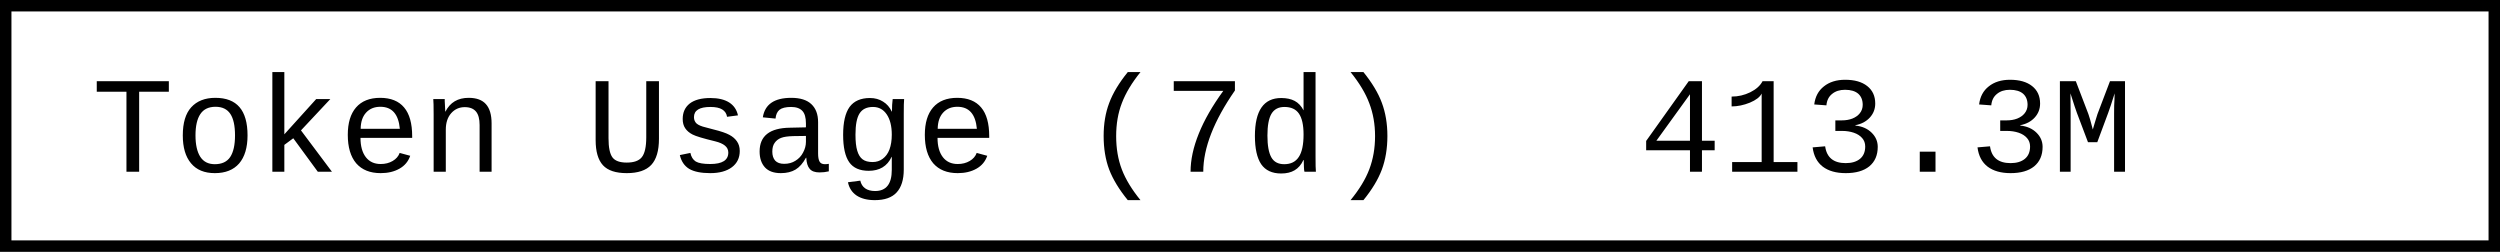
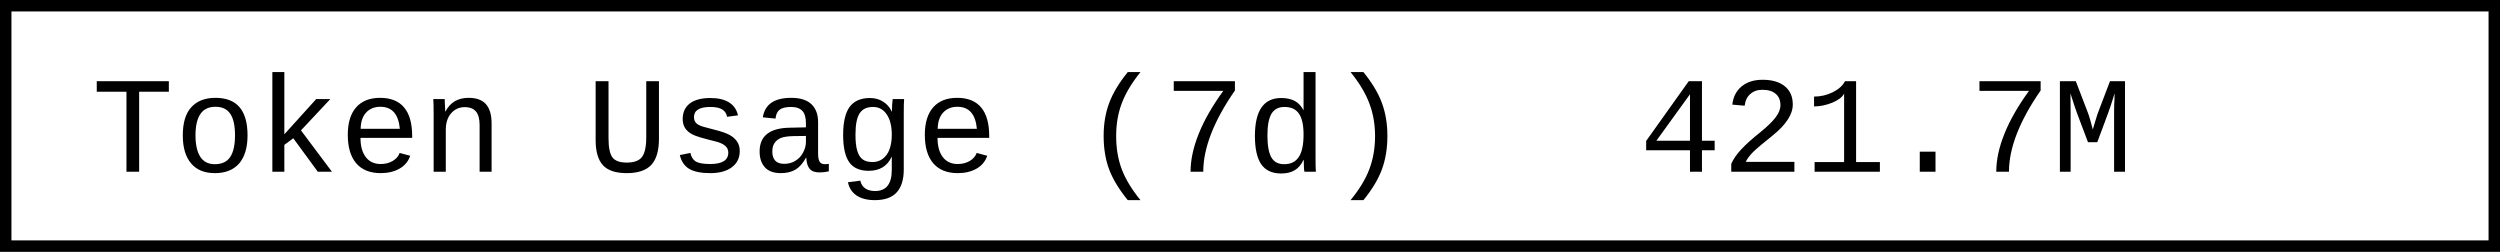
- <svg xmlns="http://www.w3.org/2000/svg" width="218.4" height="22" role="img" aria-label="Token Usage (7d): 413.3M">
+ <svg xmlns="http://www.w3.org/2000/svg" width="218.4" height="22" role="img" aria-label="Token Usage (7d): 421.7M">
  <rect x="0.5" y="0.5" width="217.4" height="21" fill="#fff" stroke="#000" stroke-width="1" />
  <g font-family="'Consolas','Monaco','Courier New',monospace" font-size="12" fill="#000">
    <text x="8" y="15">Token Usage (7d)</text>
-     <text x="143.2" y="15">413.3M</text>
+     <text x="143.2" y="15">421.7M</text>
  </g>
</svg>
